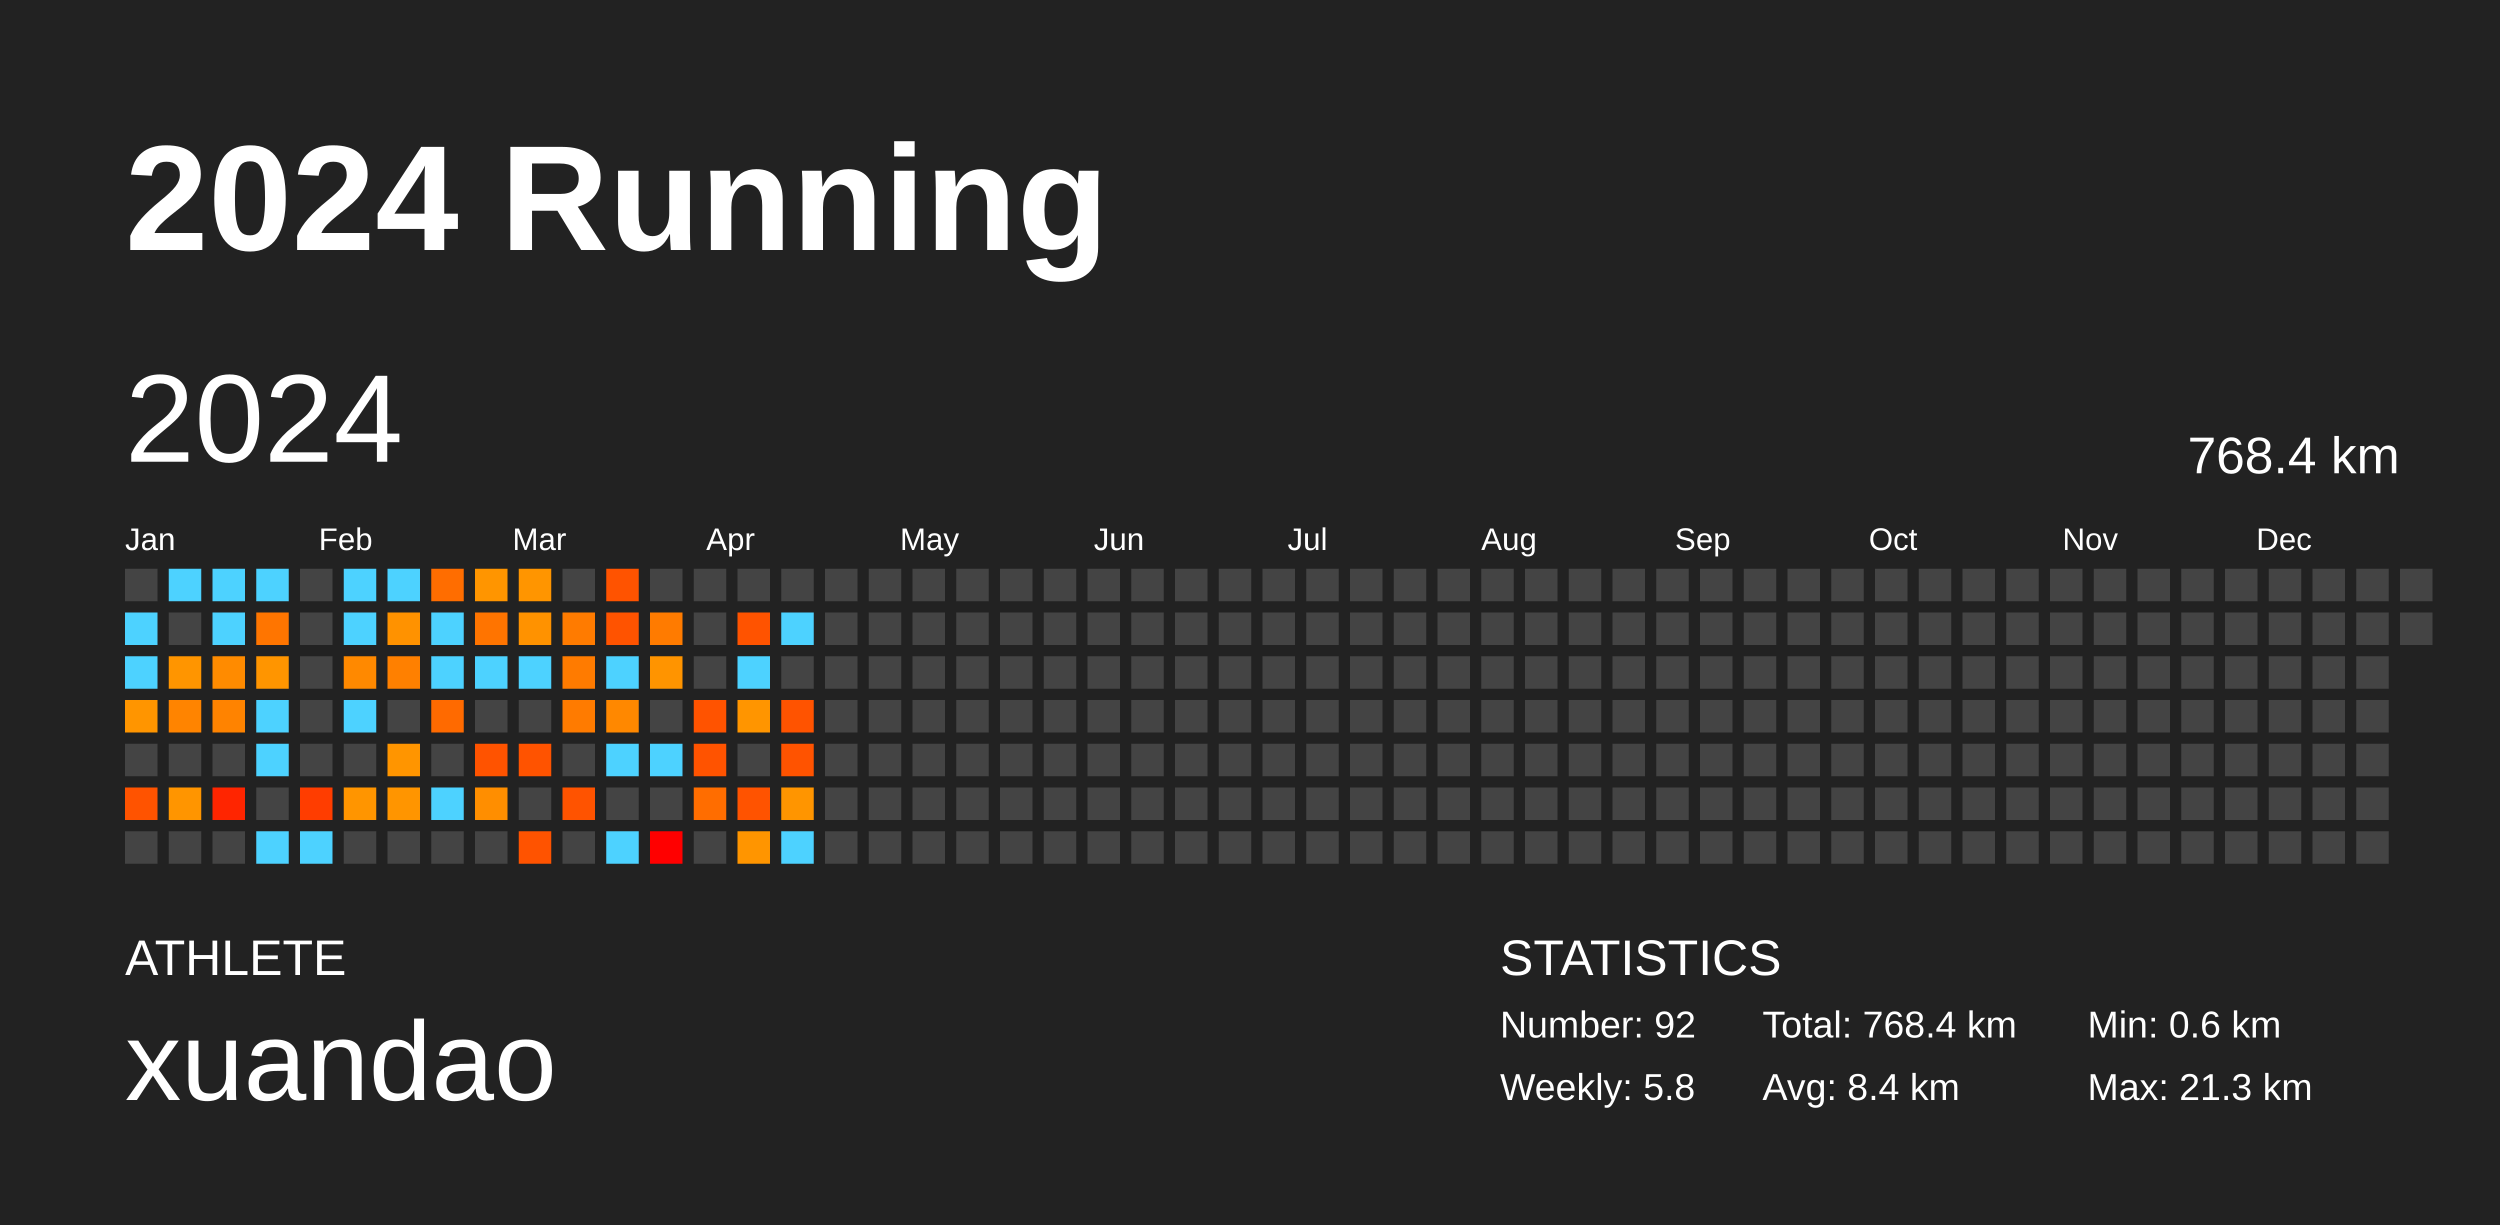
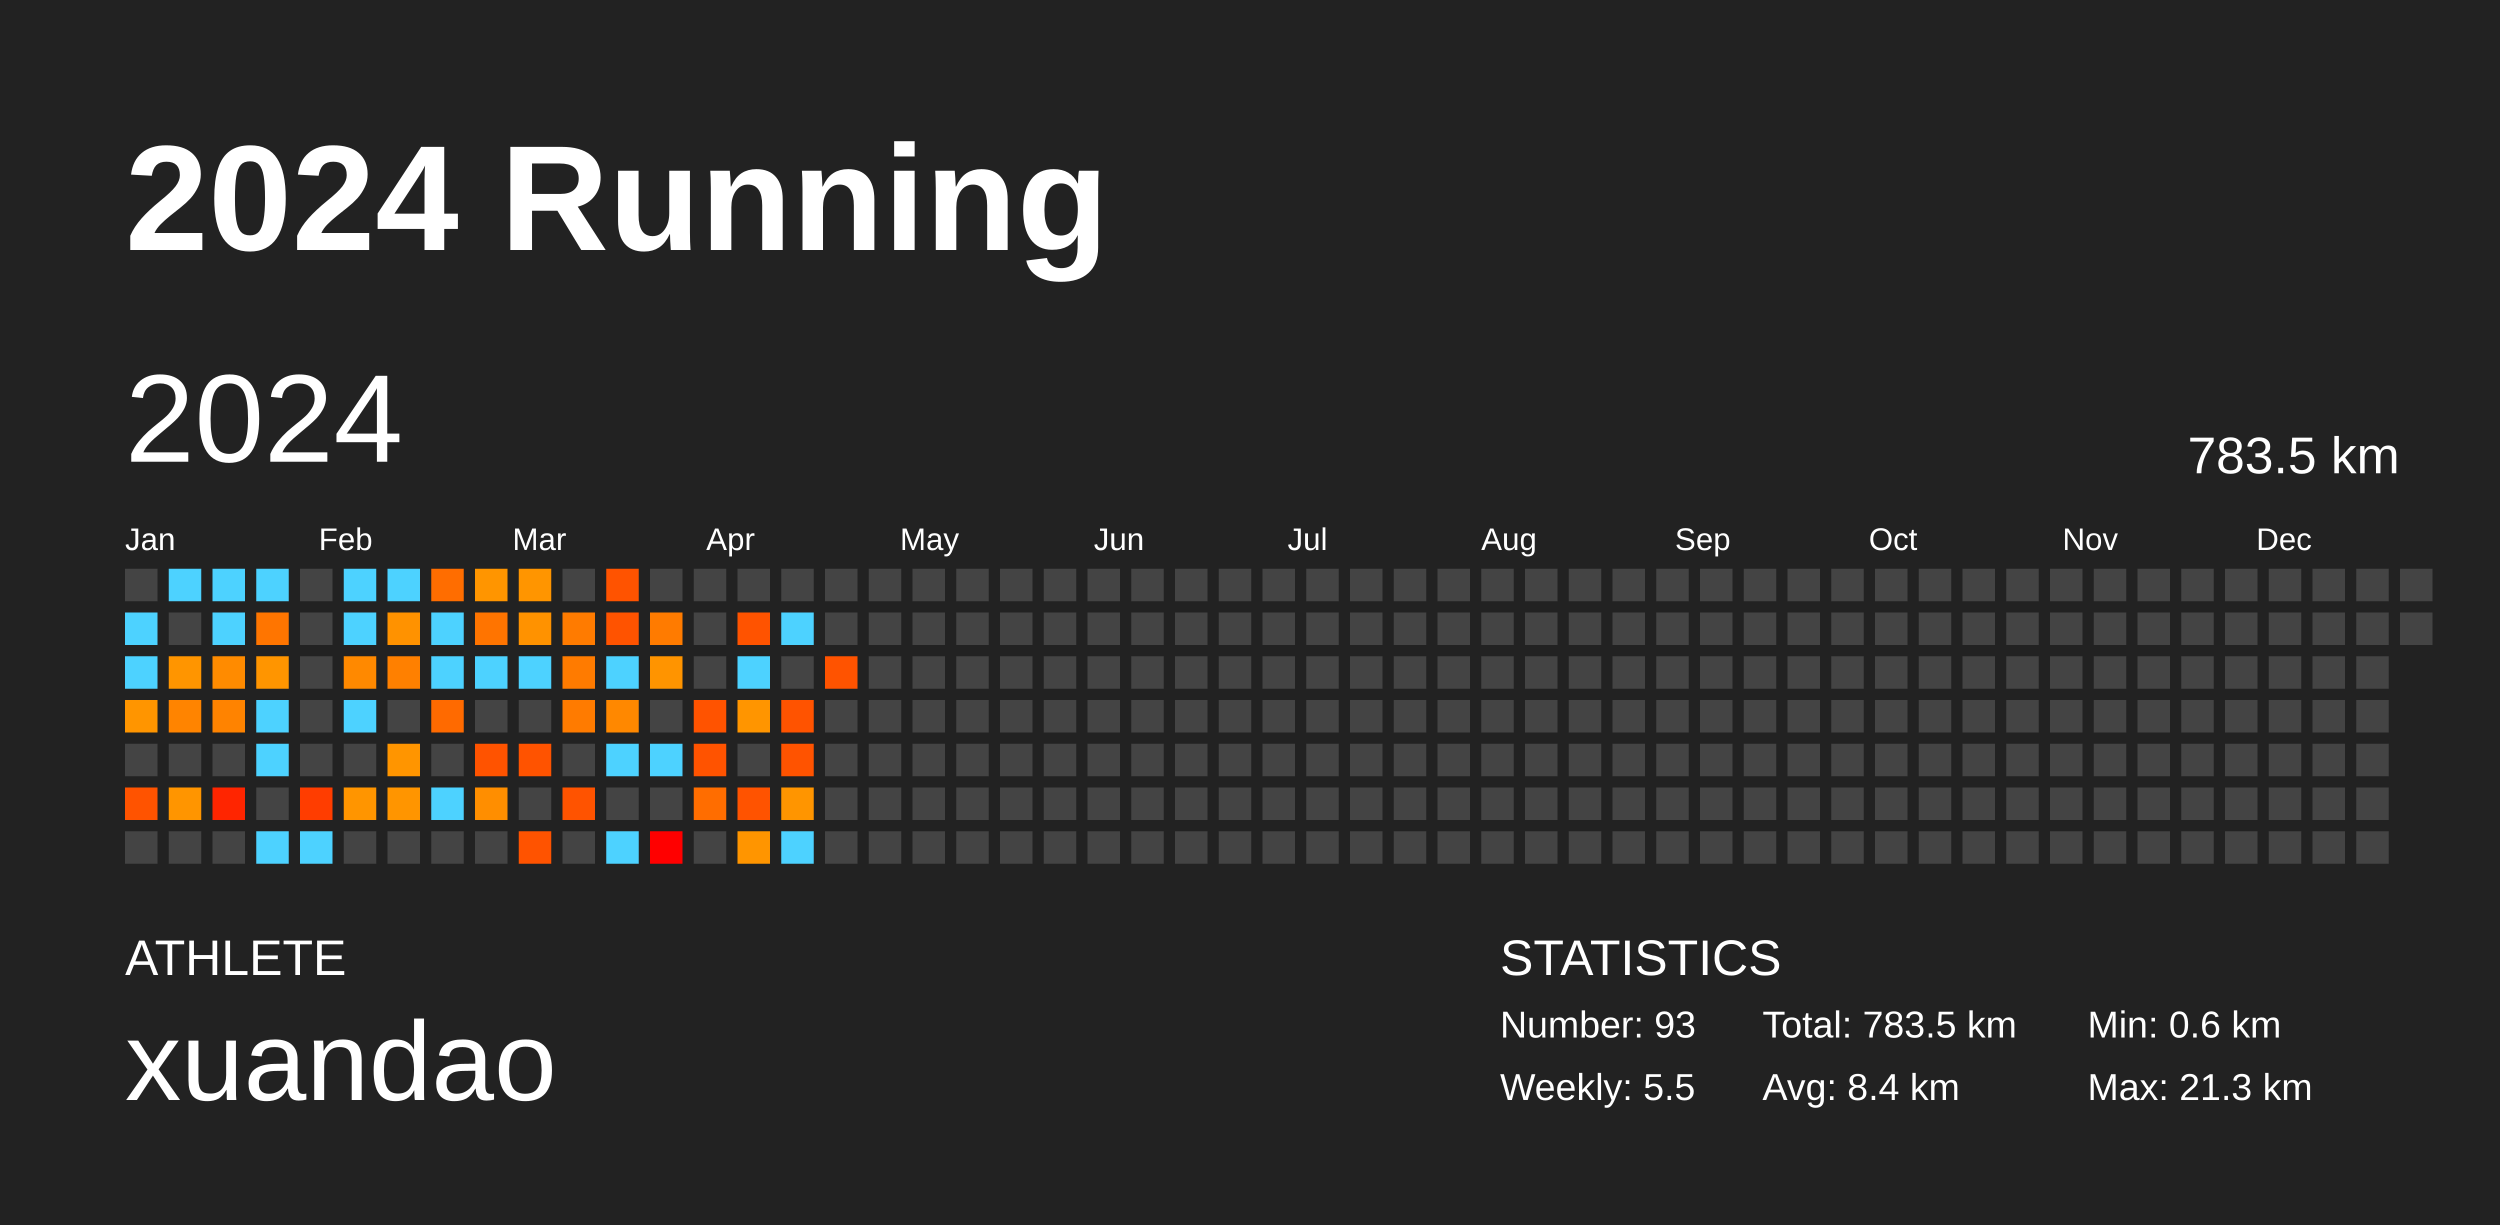
<svg xmlns="http://www.w3.org/2000/svg" baseProfile="full" height="98mm" version="1.1" viewBox="0,0,200,98" width="200mm">
  <defs />
  <rect fill="#222222" height="98" width="200" x="0" y="0" />
  <text fill="#FFFFFF" style="font-size:12px; font-family:Arial; font-weight:bold;" x="10" y="20">2024 Running</text>
  <text fill="#FFFFFF" style="font-size:4px; font-family:Arial" x="10" y="78">ATHLETE</text>
  <text fill="#FFFFFF" style="font-size:9px; font-family:Arial" x="10" y="88">xuandao</text>
  <text fill="#FFFFFF" style="font-size:4px; font-family:Arial" x="120" y="78">STATISTICS</text>
-   <text fill="#FFFFFF" style="font-size:3px; font-family:Arial" x="120" y="83">Number: 92</text>
-   <text fill="#FFFFFF" style="font-size:3px; font-family:Arial" x="120" y="88">Weekly: 5.8</text>
-   <text fill="#FFFFFF" style="font-size:3px; font-family:Arial" x="141" y="83">Total: 768.4 km</text>
+   <text fill="#FFFFFF" style="font-size:3px; font-family:Arial" x="120" y="83">Number: 93</text>
+   <text fill="#FFFFFF" style="font-size:3px; font-family:Arial" x="120" y="88">Weekly: 5.5</text>
+   <text fill="#FFFFFF" style="font-size:3px; font-family:Arial" x="141" y="83">Total: 783.5 km</text>
  <text fill="#FFFFFF" style="font-size:3px; font-family:Arial" x="141" y="88">Avg: 8.4 km</text>
  <text fill="#FFFFFF" style="font-size:3px; font-family:Arial" x="167" y="83">Min: 0.6 km</text>
  <text fill="#FFFFFF" style="font-size:3px; font-family:Arial" x="167" y="88">Max: 21.3 km</text>
  <text dominant-baseline="hanging" fill="#FFFFFF" style="font-size:10.0px; font-family:Arial;" x="10" y="30">2024</text>
-   <text dominant-baseline="hanging" fill="#FFFFFF" style="font-size:4.125px; font-family:Arial;" x="175" y="35">768.4 km</text>
+   <text dominant-baseline="hanging" fill="#FFFFFF" style="font-size:4.125px; font-family:Arial;" x="175" y="35">783.5 km</text>
  <text fill="#FFFFFF" style="font-size:2.5px; font-family:Arial" x="10.0" y="44">Jan</text>
  <text fill="#FFFFFF" style="font-size:2.5px; font-family:Arial" x="25.5" y="44">Feb</text>
  <text fill="#FFFFFF" style="font-size:2.5px; font-family:Arial" x="41.0" y="44">Mar</text>
  <text fill="#FFFFFF" style="font-size:2.5px; font-family:Arial" x="56.5" y="44">Apr</text>
  <text fill="#FFFFFF" style="font-size:2.5px; font-family:Arial" x="72.0" y="44">May</text>
  <text fill="#FFFFFF" style="font-size:2.5px; font-family:Arial" x="87.5" y="44">Jun</text>
  <text fill="#FFFFFF" style="font-size:2.5px; font-family:Arial" x="103.0" y="44">Jul</text>
  <text fill="#FFFFFF" style="font-size:2.5px; font-family:Arial" x="118.5" y="44">Aug</text>
  <text fill="#FFFFFF" style="font-size:2.5px; font-family:Arial" x="134.0" y="44">Sep</text>
  <text fill="#FFFFFF" style="font-size:2.5px; font-family:Arial" x="149.5" y="44">Oct</text>
  <text fill="#FFFFFF" style="font-size:2.5px; font-family:Arial" x="165.0" y="44">Nov</text>
  <text fill="#FFFFFF" style="font-size:2.5px; font-family:Arial" x="180.5" y="44">Dec</text>
  <rect fill="#444444" height="2.6" width="2.6" x="10.0" y="45.5" />
  <rect fill="#4dd2ff" height="2.6" width="2.6" x="10.0" y="49.0" />
  <rect fill="#4dd2ff" height="2.6" width="2.6" x="10.0" y="52.5" />
  <rect fill="#ff9500" height="2.6" width="2.6" x="10.0" y="56.0" />
  <rect fill="#444444" height="2.6" width="2.6" x="10.0" y="59.5" />
  <rect fill="#ff5300" height="2.6" width="2.6" x="10.0" y="63.0" />
  <rect fill="#444444" height="2.6" width="2.6" x="10.0" y="66.5" />
  <rect fill="#4dd2ff" height="2.6" width="2.6" x="13.5" y="45.5" />
  <rect fill="#444444" height="2.6" width="2.6" x="13.5" y="49.0" />
  <rect fill="#ff9500" height="2.6" width="2.6" x="13.5" y="52.5" />
  <rect fill="#ff8400" height="2.6" width="2.6" x="13.5" y="56.0" />
  <rect fill="#444444" height="2.6" width="2.6" x="13.5" y="59.5" />
  <rect fill="#ff9500" height="2.6" width="2.6" x="13.5" y="63.0" />
  <rect fill="#444444" height="2.6" width="2.6" x="13.5" y="66.5" />
  <rect fill="#4dd2ff" height="2.6" width="2.6" x="17.0" y="45.5" />
  <rect fill="#4dd2ff" height="2.6" width="2.6" x="17.0" y="49.0" />
  <rect fill="#ff8b00" height="2.6" width="2.6" x="17.0" y="52.5" />
  <rect fill="#ff8300" height="2.6" width="2.6" x="17.0" y="56.0" />
  <rect fill="#444444" height="2.6" width="2.6" x="17.0" y="59.5" />
  <rect fill="#ff2500" height="2.6" width="2.6" x="17.0" y="63.0" />
  <rect fill="#444444" height="2.6" width="2.6" x="17.0" y="66.5" />
  <rect fill="#4dd2ff" height="2.6" width="2.6" x="20.5" y="45.5" />
  <rect fill="#ff7500" height="2.6" width="2.6" x="20.5" y="49.0" />
  <rect fill="#ff9500" height="2.6" width="2.6" x="20.5" y="52.5" />
  <rect fill="#4dd2ff" height="2.6" width="2.6" x="20.5" y="56.0" />
  <rect fill="#4dd2ff" height="2.6" width="2.6" x="20.5" y="59.5" />
  <rect fill="#444444" height="2.6" width="2.6" x="20.5" y="63.0" />
  <rect fill="#4dd2ff" height="2.6" width="2.6" x="20.5" y="66.5" />
  <rect fill="#444444" height="2.6" width="2.6" x="24.0" y="45.5" />
  <rect fill="#444444" height="2.6" width="2.6" x="24.0" y="49.0" />
  <rect fill="#444444" height="2.6" width="2.6" x="24.0" y="52.5" />
  <rect fill="#444444" height="2.6" width="2.6" x="24.0" y="56.0" />
  <rect fill="#444444" height="2.6" width="2.6" x="24.0" y="59.5" />
  <rect fill="#ff3d00" height="2.6" width="2.6" x="24.0" y="63.0" />
  <rect fill="#4dd2ff" height="2.6" width="2.6" x="24.0" y="66.5" />
  <rect fill="#4dd2ff" height="2.6" width="2.6" x="27.5" y="45.5" />
  <rect fill="#4dd2ff" height="2.6" width="2.6" x="27.5" y="49.0" />
  <rect fill="#ff8900" height="2.6" width="2.6" x="27.5" y="52.5" />
  <rect fill="#4dd2ff" height="2.6" width="2.6" x="27.5" y="56.0" />
  <rect fill="#444444" height="2.6" width="2.6" x="27.5" y="59.5" />
  <rect fill="#ff9500" height="2.6" width="2.6" x="27.5" y="63.0" />
  <rect fill="#444444" height="2.6" width="2.6" x="27.5" y="66.5" />
  <rect fill="#4dd2ff" height="2.6" width="2.6" x="31.0" y="45.5" />
  <rect fill="#ff9200" height="2.6" width="2.6" x="31.0" y="49.0" />
  <rect fill="#ff8000" height="2.6" width="2.6" x="31.0" y="52.5" />
  <rect fill="#444444" height="2.6" width="2.6" x="31.0" y="56.0" />
  <rect fill="#ff9500" height="2.6" width="2.6" x="31.0" y="59.5" />
  <rect fill="#ff9500" height="2.6" width="2.6" x="31.0" y="63.0" />
  <rect fill="#444444" height="2.6" width="2.6" x="31.0" y="66.5" />
  <rect fill="#ff6d00" height="2.6" width="2.6" x="34.5" y="45.5" />
  <rect fill="#4dd2ff" height="2.6" width="2.6" x="34.5" y="49.0" />
  <rect fill="#4dd2ff" height="2.6" width="2.6" x="34.5" y="52.5" />
  <rect fill="#ff6a00" height="2.6" width="2.6" x="34.5" y="56.0" />
  <rect fill="#444444" height="2.6" width="2.6" x="34.5" y="59.5" />
  <rect fill="#4dd2ff" height="2.6" width="2.6" x="34.5" y="63.0" />
  <rect fill="#444444" height="2.6" width="2.6" x="34.5" y="66.5" />
  <rect fill="#ff9500" height="2.6" width="2.6" x="38.0" y="45.5" />
  <rect fill="#ff7400" height="2.6" width="2.6" x="38.0" y="49.0" />
  <rect fill="#4dd2ff" height="2.6" width="2.6" x="38.0" y="52.5" />
  <rect fill="#444444" height="2.6" width="2.6" x="38.0" y="56.0" />
  <rect fill="#ff5300" height="2.6" width="2.6" x="38.0" y="59.5" />
  <rect fill="#ff8e00" height="2.6" width="2.6" x="38.0" y="63.0" />
  <rect fill="#444444" height="2.6" width="2.6" x="38.0" y="66.5" />
  <rect fill="#ff9500" height="2.6" width="2.6" x="41.5" y="45.5" />
  <rect fill="#ff9200" height="2.6" width="2.6" x="41.5" y="49.0" />
  <rect fill="#4dd2ff" height="2.6" width="2.6" x="41.5" y="52.5" />
  <rect fill="#444444" height="2.6" width="2.6" x="41.5" y="56.0" />
  <rect fill="#ff5300" height="2.6" width="2.6" x="41.5" y="59.5" />
  <rect fill="#444444" height="2.6" width="2.6" x="41.5" y="63.0" />
  <rect fill="#ff5300" height="2.6" width="2.6" x="41.5" y="66.5" />
  <rect fill="#444444" height="2.6" width="2.6" x="45.0" y="45.5" />
  <rect fill="#ff7b00" height="2.6" width="2.6" x="45.0" y="49.0" />
  <rect fill="#ff7b00" height="2.6" width="2.6" x="45.0" y="52.5" />
  <rect fill="#ff7b00" height="2.6" width="2.6" x="45.0" y="56.0" />
  <rect fill="#444444" height="2.6" width="2.6" x="45.0" y="59.5" />
  <rect fill="#ff5300" height="2.6" width="2.6" x="45.0" y="63.0" />
  <rect fill="#444444" height="2.6" width="2.6" x="45.0" y="66.5" />
  <rect fill="#ff5300" height="2.6" width="2.6" x="48.5" y="45.5" />
  <rect fill="#ff5300" height="2.6" width="2.6" x="48.5" y="49.0" />
  <rect fill="#4dd2ff" height="2.6" width="2.6" x="48.5" y="52.5" />
  <rect fill="#ff8800" height="2.6" width="2.6" x="48.5" y="56.0" />
  <rect fill="#4dd2ff" height="2.6" width="2.6" x="48.5" y="59.5" />
  <rect fill="#444444" height="2.6" width="2.6" x="48.5" y="63.0" />
  <rect fill="#4dd2ff" height="2.6" width="2.6" x="48.5" y="66.5" />
  <rect fill="#444444" height="2.6" width="2.6" x="52.0" y="45.5" />
  <rect fill="#ff7b00" height="2.6" width="2.6" x="52.0" y="49.0" />
  <rect fill="#ff9400" height="2.6" width="2.6" x="52.0" y="52.5" />
  <rect fill="#444444" height="2.6" width="2.6" x="52.0" y="56.0" />
  <rect fill="#4dd2ff" height="2.6" width="2.6" x="52.0" y="59.5" />
  <rect fill="#444444" height="2.6" width="2.6" x="52.0" y="63.0" />
  <rect fill="red" height="2.6" width="2.6" x="52.0" y="66.5" />
  <rect fill="#444444" height="2.6" width="2.6" x="55.5" y="45.5" />
  <rect fill="#444444" height="2.6" width="2.6" x="55.5" y="49.0" />
  <rect fill="#444444" height="2.6" width="2.6" x="55.5" y="52.5" />
  <rect fill="#ff5300" height="2.6" width="2.6" x="55.5" y="56.0" />
  <rect fill="#ff5300" height="2.6" width="2.6" x="55.5" y="59.5" />
  <rect fill="#ff6d00" height="2.6" width="2.6" x="55.5" y="63.0" />
  <rect fill="#444444" height="2.6" width="2.6" x="55.5" y="66.5" />
  <rect fill="#444444" height="2.6" width="2.6" x="59.0" y="45.5" />
  <rect fill="#ff5300" height="2.6" width="2.6" x="59.0" y="49.0" />
  <rect fill="#4dd2ff" height="2.6" width="2.6" x="59.0" y="52.5" />
  <rect fill="#ff9500" height="2.6" width="2.6" x="59.0" y="56.0" />
  <rect fill="#444444" height="2.6" width="2.6" x="59.0" y="59.5" />
  <rect fill="#ff5300" height="2.6" width="2.6" x="59.0" y="63.0" />
  <rect fill="#ff9500" height="2.6" width="2.6" x="59.0" y="66.5" />
  <rect fill="#444444" height="2.6" width="2.6" x="62.5" y="45.5" />
  <rect fill="#4dd2ff" height="2.6" width="2.6" x="62.5" y="49.0" />
  <rect fill="#444444" height="2.6" width="2.6" x="62.5" y="52.5" />
  <rect fill="#ff5300" height="2.6" width="2.6" x="62.5" y="56.0" />
  <rect fill="#ff5300" height="2.6" width="2.6" x="62.5" y="59.5" />
  <rect fill="#ff9500" height="2.6" width="2.6" x="62.5" y="63.0" />
  <rect fill="#4dd2ff" height="2.6" width="2.6" x="62.5" y="66.5" />
  <rect fill="#444444" height="2.6" width="2.6" x="66.0" y="45.5" />
  <rect fill="#444444" height="2.6" width="2.6" x="66.0" y="49.0" />
-   <rect fill="#444444" height="2.6" width="2.6" x="66.0" y="52.5" />
+   <rect fill="#ff5300" height="2.6" width="2.6" x="66.0" y="52.5" />
  <rect fill="#444444" height="2.6" width="2.6" x="66.0" y="56.0" />
  <rect fill="#444444" height="2.6" width="2.6" x="66.0" y="59.5" />
  <rect fill="#444444" height="2.6" width="2.6" x="66.0" y="63.0" />
  <rect fill="#444444" height="2.6" width="2.6" x="66.0" y="66.5" />
  <rect fill="#444444" height="2.6" width="2.6" x="69.5" y="45.5" />
  <rect fill="#444444" height="2.6" width="2.6" x="69.5" y="49.0" />
  <rect fill="#444444" height="2.6" width="2.6" x="69.5" y="52.5" />
  <rect fill="#444444" height="2.6" width="2.6" x="69.5" y="56.0" />
  <rect fill="#444444" height="2.6" width="2.6" x="69.5" y="59.5" />
  <rect fill="#444444" height="2.6" width="2.6" x="69.5" y="63.0" />
  <rect fill="#444444" height="2.6" width="2.6" x="69.5" y="66.5" />
  <rect fill="#444444" height="2.6" width="2.6" x="73.0" y="45.5" />
  <rect fill="#444444" height="2.6" width="2.6" x="73.0" y="49.0" />
  <rect fill="#444444" height="2.6" width="2.6" x="73.0" y="52.5" />
  <rect fill="#444444" height="2.6" width="2.6" x="73.0" y="56.0" />
  <rect fill="#444444" height="2.6" width="2.6" x="73.0" y="59.5" />
  <rect fill="#444444" height="2.6" width="2.6" x="73.0" y="63.0" />
  <rect fill="#444444" height="2.6" width="2.6" x="73.0" y="66.5" />
  <rect fill="#444444" height="2.6" width="2.6" x="76.5" y="45.5" />
  <rect fill="#444444" height="2.6" width="2.6" x="76.5" y="49.0" />
  <rect fill="#444444" height="2.6" width="2.6" x="76.5" y="52.5" />
  <rect fill="#444444" height="2.6" width="2.6" x="76.5" y="56.0" />
  <rect fill="#444444" height="2.6" width="2.6" x="76.5" y="59.5" />
  <rect fill="#444444" height="2.6" width="2.6" x="76.5" y="63.0" />
  <rect fill="#444444" height="2.6" width="2.6" x="76.5" y="66.5" />
  <rect fill="#444444" height="2.6" width="2.6" x="80.0" y="45.5" />
  <rect fill="#444444" height="2.6" width="2.6" x="80.0" y="49.0" />
  <rect fill="#444444" height="2.6" width="2.6" x="80.0" y="52.5" />
  <rect fill="#444444" height="2.6" width="2.6" x="80.0" y="56.0" />
  <rect fill="#444444" height="2.6" width="2.6" x="80.0" y="59.5" />
  <rect fill="#444444" height="2.6" width="2.6" x="80.0" y="63.0" />
  <rect fill="#444444" height="2.6" width="2.6" x="80.0" y="66.5" />
  <rect fill="#444444" height="2.6" width="2.6" x="83.5" y="45.5" />
  <rect fill="#444444" height="2.6" width="2.6" x="83.5" y="49.0" />
  <rect fill="#444444" height="2.6" width="2.6" x="83.5" y="52.5" />
  <rect fill="#444444" height="2.6" width="2.6" x="83.5" y="56.0" />
  <rect fill="#444444" height="2.6" width="2.6" x="83.5" y="59.5" />
  <rect fill="#444444" height="2.6" width="2.6" x="83.5" y="63.0" />
  <rect fill="#444444" height="2.6" width="2.6" x="83.5" y="66.5" />
  <rect fill="#444444" height="2.6" width="2.6" x="87.0" y="45.5" />
  <rect fill="#444444" height="2.6" width="2.6" x="87.0" y="49.0" />
  <rect fill="#444444" height="2.6" width="2.6" x="87.0" y="52.5" />
  <rect fill="#444444" height="2.6" width="2.6" x="87.0" y="56.0" />
  <rect fill="#444444" height="2.6" width="2.6" x="87.0" y="59.5" />
  <rect fill="#444444" height="2.6" width="2.6" x="87.0" y="63.0" />
  <rect fill="#444444" height="2.6" width="2.6" x="87.0" y="66.5" />
  <rect fill="#444444" height="2.6" width="2.6" x="90.5" y="45.5" />
  <rect fill="#444444" height="2.6" width="2.6" x="90.5" y="49.0" />
  <rect fill="#444444" height="2.6" width="2.6" x="90.5" y="52.5" />
  <rect fill="#444444" height="2.6" width="2.6" x="90.5" y="56.0" />
  <rect fill="#444444" height="2.6" width="2.6" x="90.5" y="59.5" />
  <rect fill="#444444" height="2.6" width="2.6" x="90.5" y="63.0" />
  <rect fill="#444444" height="2.6" width="2.6" x="90.5" y="66.5" />
  <rect fill="#444444" height="2.6" width="2.6" x="94.0" y="45.5" />
  <rect fill="#444444" height="2.6" width="2.6" x="94.0" y="49.0" />
  <rect fill="#444444" height="2.6" width="2.6" x="94.0" y="52.5" />
  <rect fill="#444444" height="2.6" width="2.6" x="94.0" y="56.0" />
  <rect fill="#444444" height="2.6" width="2.6" x="94.0" y="59.5" />
  <rect fill="#444444" height="2.6" width="2.6" x="94.0" y="63.0" />
  <rect fill="#444444" height="2.6" width="2.6" x="94.0" y="66.5" />
  <rect fill="#444444" height="2.6" width="2.6" x="97.5" y="45.5" />
  <rect fill="#444444" height="2.6" width="2.6" x="97.5" y="49.0" />
  <rect fill="#444444" height="2.6" width="2.6" x="97.5" y="52.5" />
  <rect fill="#444444" height="2.6" width="2.6" x="97.5" y="56.0" />
  <rect fill="#444444" height="2.6" width="2.6" x="97.5" y="59.5" />
  <rect fill="#444444" height="2.6" width="2.6" x="97.5" y="63.0" />
  <rect fill="#444444" height="2.6" width="2.6" x="97.5" y="66.5" />
  <rect fill="#444444" height="2.6" width="2.6" x="101.0" y="45.5" />
  <rect fill="#444444" height="2.6" width="2.6" x="101.0" y="49.0" />
  <rect fill="#444444" height="2.6" width="2.6" x="101.0" y="52.5" />
  <rect fill="#444444" height="2.6" width="2.6" x="101.0" y="56.0" />
  <rect fill="#444444" height="2.6" width="2.6" x="101.0" y="59.5" />
  <rect fill="#444444" height="2.6" width="2.6" x="101.0" y="63.0" />
  <rect fill="#444444" height="2.6" width="2.6" x="101.0" y="66.5" />
  <rect fill="#444444" height="2.6" width="2.6" x="104.5" y="45.5" />
  <rect fill="#444444" height="2.6" width="2.6" x="104.5" y="49.0" />
  <rect fill="#444444" height="2.6" width="2.6" x="104.5" y="52.5" />
  <rect fill="#444444" height="2.6" width="2.6" x="104.5" y="56.0" />
  <rect fill="#444444" height="2.6" width="2.6" x="104.5" y="59.5" />
  <rect fill="#444444" height="2.6" width="2.6" x="104.5" y="63.0" />
  <rect fill="#444444" height="2.6" width="2.6" x="104.5" y="66.5" />
  <rect fill="#444444" height="2.6" width="2.6" x="108.0" y="45.5" />
  <rect fill="#444444" height="2.6" width="2.6" x="108.0" y="49.0" />
  <rect fill="#444444" height="2.6" width="2.6" x="108.0" y="52.5" />
  <rect fill="#444444" height="2.6" width="2.6" x="108.0" y="56.0" />
  <rect fill="#444444" height="2.6" width="2.6" x="108.0" y="59.5" />
  <rect fill="#444444" height="2.6" width="2.6" x="108.0" y="63.0" />
  <rect fill="#444444" height="2.6" width="2.6" x="108.0" y="66.5" />
  <rect fill="#444444" height="2.6" width="2.6" x="111.5" y="45.5" />
  <rect fill="#444444" height="2.6" width="2.6" x="111.5" y="49.0" />
  <rect fill="#444444" height="2.6" width="2.6" x="111.5" y="52.5" />
  <rect fill="#444444" height="2.6" width="2.6" x="111.5" y="56.0" />
  <rect fill="#444444" height="2.6" width="2.6" x="111.5" y="59.5" />
  <rect fill="#444444" height="2.6" width="2.6" x="111.5" y="63.0" />
  <rect fill="#444444" height="2.6" width="2.6" x="111.5" y="66.5" />
  <rect fill="#444444" height="2.6" width="2.6" x="115.0" y="45.5" />
  <rect fill="#444444" height="2.6" width="2.6" x="115.0" y="49.0" />
  <rect fill="#444444" height="2.6" width="2.6" x="115.0" y="52.5" />
  <rect fill="#444444" height="2.6" width="2.6" x="115.0" y="56.0" />
  <rect fill="#444444" height="2.6" width="2.6" x="115.0" y="59.5" />
  <rect fill="#444444" height="2.6" width="2.6" x="115.0" y="63.0" />
  <rect fill="#444444" height="2.6" width="2.6" x="115.0" y="66.5" />
  <rect fill="#444444" height="2.6" width="2.6" x="118.5" y="45.5" />
  <rect fill="#444444" height="2.6" width="2.6" x="118.5" y="49.0" />
  <rect fill="#444444" height="2.6" width="2.6" x="118.5" y="52.5" />
  <rect fill="#444444" height="2.6" width="2.6" x="118.5" y="56.0" />
  <rect fill="#444444" height="2.6" width="2.6" x="118.5" y="59.5" />
  <rect fill="#444444" height="2.6" width="2.6" x="118.5" y="63.0" />
  <rect fill="#444444" height="2.6" width="2.6" x="118.5" y="66.5" />
  <rect fill="#444444" height="2.6" width="2.6" x="122.0" y="45.5" />
  <rect fill="#444444" height="2.6" width="2.6" x="122.0" y="49.0" />
  <rect fill="#444444" height="2.6" width="2.6" x="122.0" y="52.5" />
  <rect fill="#444444" height="2.6" width="2.6" x="122.0" y="56.0" />
  <rect fill="#444444" height="2.6" width="2.6" x="122.0" y="59.5" />
  <rect fill="#444444" height="2.6" width="2.6" x="122.0" y="63.0" />
  <rect fill="#444444" height="2.6" width="2.6" x="122.0" y="66.5" />
  <rect fill="#444444" height="2.6" width="2.6" x="125.5" y="45.5" />
  <rect fill="#444444" height="2.6" width="2.6" x="125.5" y="49.0" />
  <rect fill="#444444" height="2.6" width="2.6" x="125.5" y="52.5" />
  <rect fill="#444444" height="2.6" width="2.6" x="125.5" y="56.0" />
  <rect fill="#444444" height="2.6" width="2.6" x="125.5" y="59.5" />
  <rect fill="#444444" height="2.6" width="2.6" x="125.5" y="63.0" />
  <rect fill="#444444" height="2.6" width="2.6" x="125.5" y="66.5" />
  <rect fill="#444444" height="2.6" width="2.6" x="129.0" y="45.5" />
  <rect fill="#444444" height="2.6" width="2.6" x="129.0" y="49.0" />
  <rect fill="#444444" height="2.6" width="2.6" x="129.0" y="52.5" />
  <rect fill="#444444" height="2.6" width="2.6" x="129.0" y="56.0" />
  <rect fill="#444444" height="2.6" width="2.6" x="129.0" y="59.5" />
  <rect fill="#444444" height="2.6" width="2.6" x="129.0" y="63.0" />
  <rect fill="#444444" height="2.6" width="2.6" x="129.0" y="66.5" />
  <rect fill="#444444" height="2.6" width="2.6" x="132.5" y="45.5" />
  <rect fill="#444444" height="2.6" width="2.6" x="132.5" y="49.0" />
  <rect fill="#444444" height="2.6" width="2.6" x="132.5" y="52.5" />
  <rect fill="#444444" height="2.6" width="2.6" x="132.5" y="56.0" />
  <rect fill="#444444" height="2.6" width="2.6" x="132.5" y="59.5" />
  <rect fill="#444444" height="2.6" width="2.6" x="132.5" y="63.0" />
  <rect fill="#444444" height="2.6" width="2.6" x="132.5" y="66.5" />
  <rect fill="#444444" height="2.6" width="2.6" x="136.0" y="45.5" />
  <rect fill="#444444" height="2.6" width="2.6" x="136.0" y="49.0" />
  <rect fill="#444444" height="2.6" width="2.6" x="136.0" y="52.5" />
  <rect fill="#444444" height="2.6" width="2.6" x="136.0" y="56.0" />
  <rect fill="#444444" height="2.6" width="2.6" x="136.0" y="59.5" />
  <rect fill="#444444" height="2.6" width="2.6" x="136.0" y="63.0" />
  <rect fill="#444444" height="2.6" width="2.6" x="136.0" y="66.5" />
  <rect fill="#444444" height="2.6" width="2.6" x="139.5" y="45.5" />
  <rect fill="#444444" height="2.6" width="2.6" x="139.5" y="49.0" />
  <rect fill="#444444" height="2.6" width="2.6" x="139.5" y="52.5" />
  <rect fill="#444444" height="2.6" width="2.6" x="139.5" y="56.0" />
  <rect fill="#444444" height="2.6" width="2.6" x="139.5" y="59.5" />
  <rect fill="#444444" height="2.6" width="2.6" x="139.5" y="63.0" />
  <rect fill="#444444" height="2.6" width="2.6" x="139.5" y="66.5" />
  <rect fill="#444444" height="2.6" width="2.6" x="143.0" y="45.5" />
  <rect fill="#444444" height="2.6" width="2.6" x="143.0" y="49.0" />
  <rect fill="#444444" height="2.6" width="2.6" x="143.0" y="52.5" />
  <rect fill="#444444" height="2.6" width="2.6" x="143.0" y="56.0" />
  <rect fill="#444444" height="2.6" width="2.6" x="143.0" y="59.5" />
  <rect fill="#444444" height="2.6" width="2.6" x="143.0" y="63.0" />
  <rect fill="#444444" height="2.6" width="2.6" x="143.0" y="66.5" />
  <rect fill="#444444" height="2.6" width="2.6" x="146.5" y="45.5" />
  <rect fill="#444444" height="2.6" width="2.6" x="146.5" y="49.0" />
  <rect fill="#444444" height="2.6" width="2.6" x="146.5" y="52.5" />
  <rect fill="#444444" height="2.6" width="2.6" x="146.5" y="56.0" />
  <rect fill="#444444" height="2.6" width="2.6" x="146.5" y="59.5" />
  <rect fill="#444444" height="2.6" width="2.6" x="146.5" y="63.0" />
  <rect fill="#444444" height="2.6" width="2.6" x="146.5" y="66.5" />
  <rect fill="#444444" height="2.6" width="2.6" x="150.0" y="45.5" />
  <rect fill="#444444" height="2.6" width="2.6" x="150.0" y="49.0" />
  <rect fill="#444444" height="2.6" width="2.6" x="150.0" y="52.5" />
  <rect fill="#444444" height="2.6" width="2.6" x="150.0" y="56.0" />
  <rect fill="#444444" height="2.6" width="2.6" x="150.0" y="59.5" />
  <rect fill="#444444" height="2.6" width="2.6" x="150.0" y="63.0" />
  <rect fill="#444444" height="2.6" width="2.6" x="150.0" y="66.5" />
  <rect fill="#444444" height="2.6" width="2.6" x="153.5" y="45.5" />
  <rect fill="#444444" height="2.6" width="2.6" x="153.5" y="49.0" />
  <rect fill="#444444" height="2.6" width="2.6" x="153.5" y="52.5" />
  <rect fill="#444444" height="2.6" width="2.6" x="153.5" y="56.0" />
  <rect fill="#444444" height="2.6" width="2.6" x="153.5" y="59.5" />
  <rect fill="#444444" height="2.6" width="2.6" x="153.5" y="63.0" />
  <rect fill="#444444" height="2.6" width="2.6" x="153.5" y="66.5" />
  <rect fill="#444444" height="2.6" width="2.6" x="157.0" y="45.5" />
  <rect fill="#444444" height="2.6" width="2.6" x="157.0" y="49.0" />
  <rect fill="#444444" height="2.6" width="2.6" x="157.0" y="52.5" />
  <rect fill="#444444" height="2.6" width="2.6" x="157.0" y="56.0" />
  <rect fill="#444444" height="2.6" width="2.6" x="157.0" y="59.5" />
  <rect fill="#444444" height="2.6" width="2.6" x="157.0" y="63.0" />
  <rect fill="#444444" height="2.6" width="2.6" x="157.0" y="66.5" />
  <rect fill="#444444" height="2.6" width="2.6" x="160.5" y="45.5" />
  <rect fill="#444444" height="2.6" width="2.6" x="160.5" y="49.0" />
  <rect fill="#444444" height="2.6" width="2.6" x="160.5" y="52.5" />
  <rect fill="#444444" height="2.6" width="2.6" x="160.5" y="56.0" />
  <rect fill="#444444" height="2.6" width="2.6" x="160.5" y="59.5" />
  <rect fill="#444444" height="2.6" width="2.6" x="160.5" y="63.0" />
  <rect fill="#444444" height="2.6" width="2.6" x="160.5" y="66.5" />
  <rect fill="#444444" height="2.6" width="2.6" x="164.0" y="45.5" />
  <rect fill="#444444" height="2.6" width="2.6" x="164.0" y="49.0" />
  <rect fill="#444444" height="2.6" width="2.6" x="164.0" y="52.5" />
  <rect fill="#444444" height="2.6" width="2.6" x="164.0" y="56.0" />
  <rect fill="#444444" height="2.6" width="2.6" x="164.0" y="59.5" />
  <rect fill="#444444" height="2.6" width="2.6" x="164.0" y="63.0" />
  <rect fill="#444444" height="2.6" width="2.6" x="164.0" y="66.5" />
  <rect fill="#444444" height="2.6" width="2.6" x="167.5" y="45.5" />
  <rect fill="#444444" height="2.6" width="2.6" x="167.5" y="49.0" />
  <rect fill="#444444" height="2.6" width="2.6" x="167.5" y="52.5" />
  <rect fill="#444444" height="2.6" width="2.6" x="167.5" y="56.0" />
  <rect fill="#444444" height="2.6" width="2.6" x="167.5" y="59.5" />
  <rect fill="#444444" height="2.6" width="2.6" x="167.5" y="63.0" />
  <rect fill="#444444" height="2.6" width="2.6" x="167.5" y="66.5" />
  <rect fill="#444444" height="2.6" width="2.6" x="171.0" y="45.5" />
  <rect fill="#444444" height="2.6" width="2.6" x="171.0" y="49.0" />
  <rect fill="#444444" height="2.6" width="2.6" x="171.0" y="52.5" />
  <rect fill="#444444" height="2.6" width="2.6" x="171.0" y="56.0" />
  <rect fill="#444444" height="2.6" width="2.6" x="171.0" y="59.5" />
  <rect fill="#444444" height="2.6" width="2.6" x="171.0" y="63.0" />
  <rect fill="#444444" height="2.6" width="2.6" x="171.0" y="66.5" />
  <rect fill="#444444" height="2.6" width="2.6" x="174.5" y="45.5" />
  <rect fill="#444444" height="2.6" width="2.6" x="174.5" y="49.0" />
  <rect fill="#444444" height="2.6" width="2.6" x="174.5" y="52.5" />
  <rect fill="#444444" height="2.6" width="2.6" x="174.5" y="56.0" />
  <rect fill="#444444" height="2.6" width="2.6" x="174.5" y="59.5" />
  <rect fill="#444444" height="2.6" width="2.6" x="174.5" y="63.0" />
  <rect fill="#444444" height="2.6" width="2.6" x="174.5" y="66.5" />
  <rect fill="#444444" height="2.6" width="2.6" x="178.0" y="45.5" />
  <rect fill="#444444" height="2.6" width="2.6" x="178.0" y="49.0" />
  <rect fill="#444444" height="2.6" width="2.6" x="178.0" y="52.5" />
  <rect fill="#444444" height="2.6" width="2.6" x="178.0" y="56.0" />
  <rect fill="#444444" height="2.6" width="2.6" x="178.0" y="59.5" />
  <rect fill="#444444" height="2.6" width="2.6" x="178.0" y="63.0" />
  <rect fill="#444444" height="2.6" width="2.6" x="178.0" y="66.5" />
  <rect fill="#444444" height="2.6" width="2.6" x="181.5" y="45.5" />
  <rect fill="#444444" height="2.6" width="2.6" x="181.5" y="49.0" />
  <rect fill="#444444" height="2.6" width="2.6" x="181.5" y="52.5" />
  <rect fill="#444444" height="2.6" width="2.6" x="181.5" y="56.0" />
  <rect fill="#444444" height="2.6" width="2.6" x="181.5" y="59.5" />
  <rect fill="#444444" height="2.6" width="2.6" x="181.5" y="63.0" />
  <rect fill="#444444" height="2.6" width="2.6" x="181.5" y="66.5" />
  <rect fill="#444444" height="2.6" width="2.6" x="185.0" y="45.5" />
  <rect fill="#444444" height="2.6" width="2.6" x="185.0" y="49.0" />
  <rect fill="#444444" height="2.6" width="2.6" x="185.0" y="52.5" />
  <rect fill="#444444" height="2.6" width="2.6" x="185.0" y="56.0" />
  <rect fill="#444444" height="2.6" width="2.6" x="185.0" y="59.5" />
  <rect fill="#444444" height="2.6" width="2.6" x="185.0" y="63.0" />
  <rect fill="#444444" height="2.6" width="2.6" x="185.0" y="66.5" />
  <rect fill="#444444" height="2.6" width="2.6" x="188.5" y="45.5" />
  <rect fill="#444444" height="2.6" width="2.6" x="188.5" y="49.0" />
  <rect fill="#444444" height="2.6" width="2.6" x="188.5" y="52.5" />
  <rect fill="#444444" height="2.6" width="2.6" x="188.5" y="56.0" />
  <rect fill="#444444" height="2.6" width="2.6" x="188.5" y="59.5" />
  <rect fill="#444444" height="2.6" width="2.6" x="188.5" y="63.0" />
  <rect fill="#444444" height="2.6" width="2.6" x="188.5" y="66.5" />
  <rect fill="#444444" height="2.6" width="2.6" x="192.0" y="45.5" />
  <rect fill="#444444" height="2.6" width="2.6" x="192.0" y="49.0" />
</svg>
